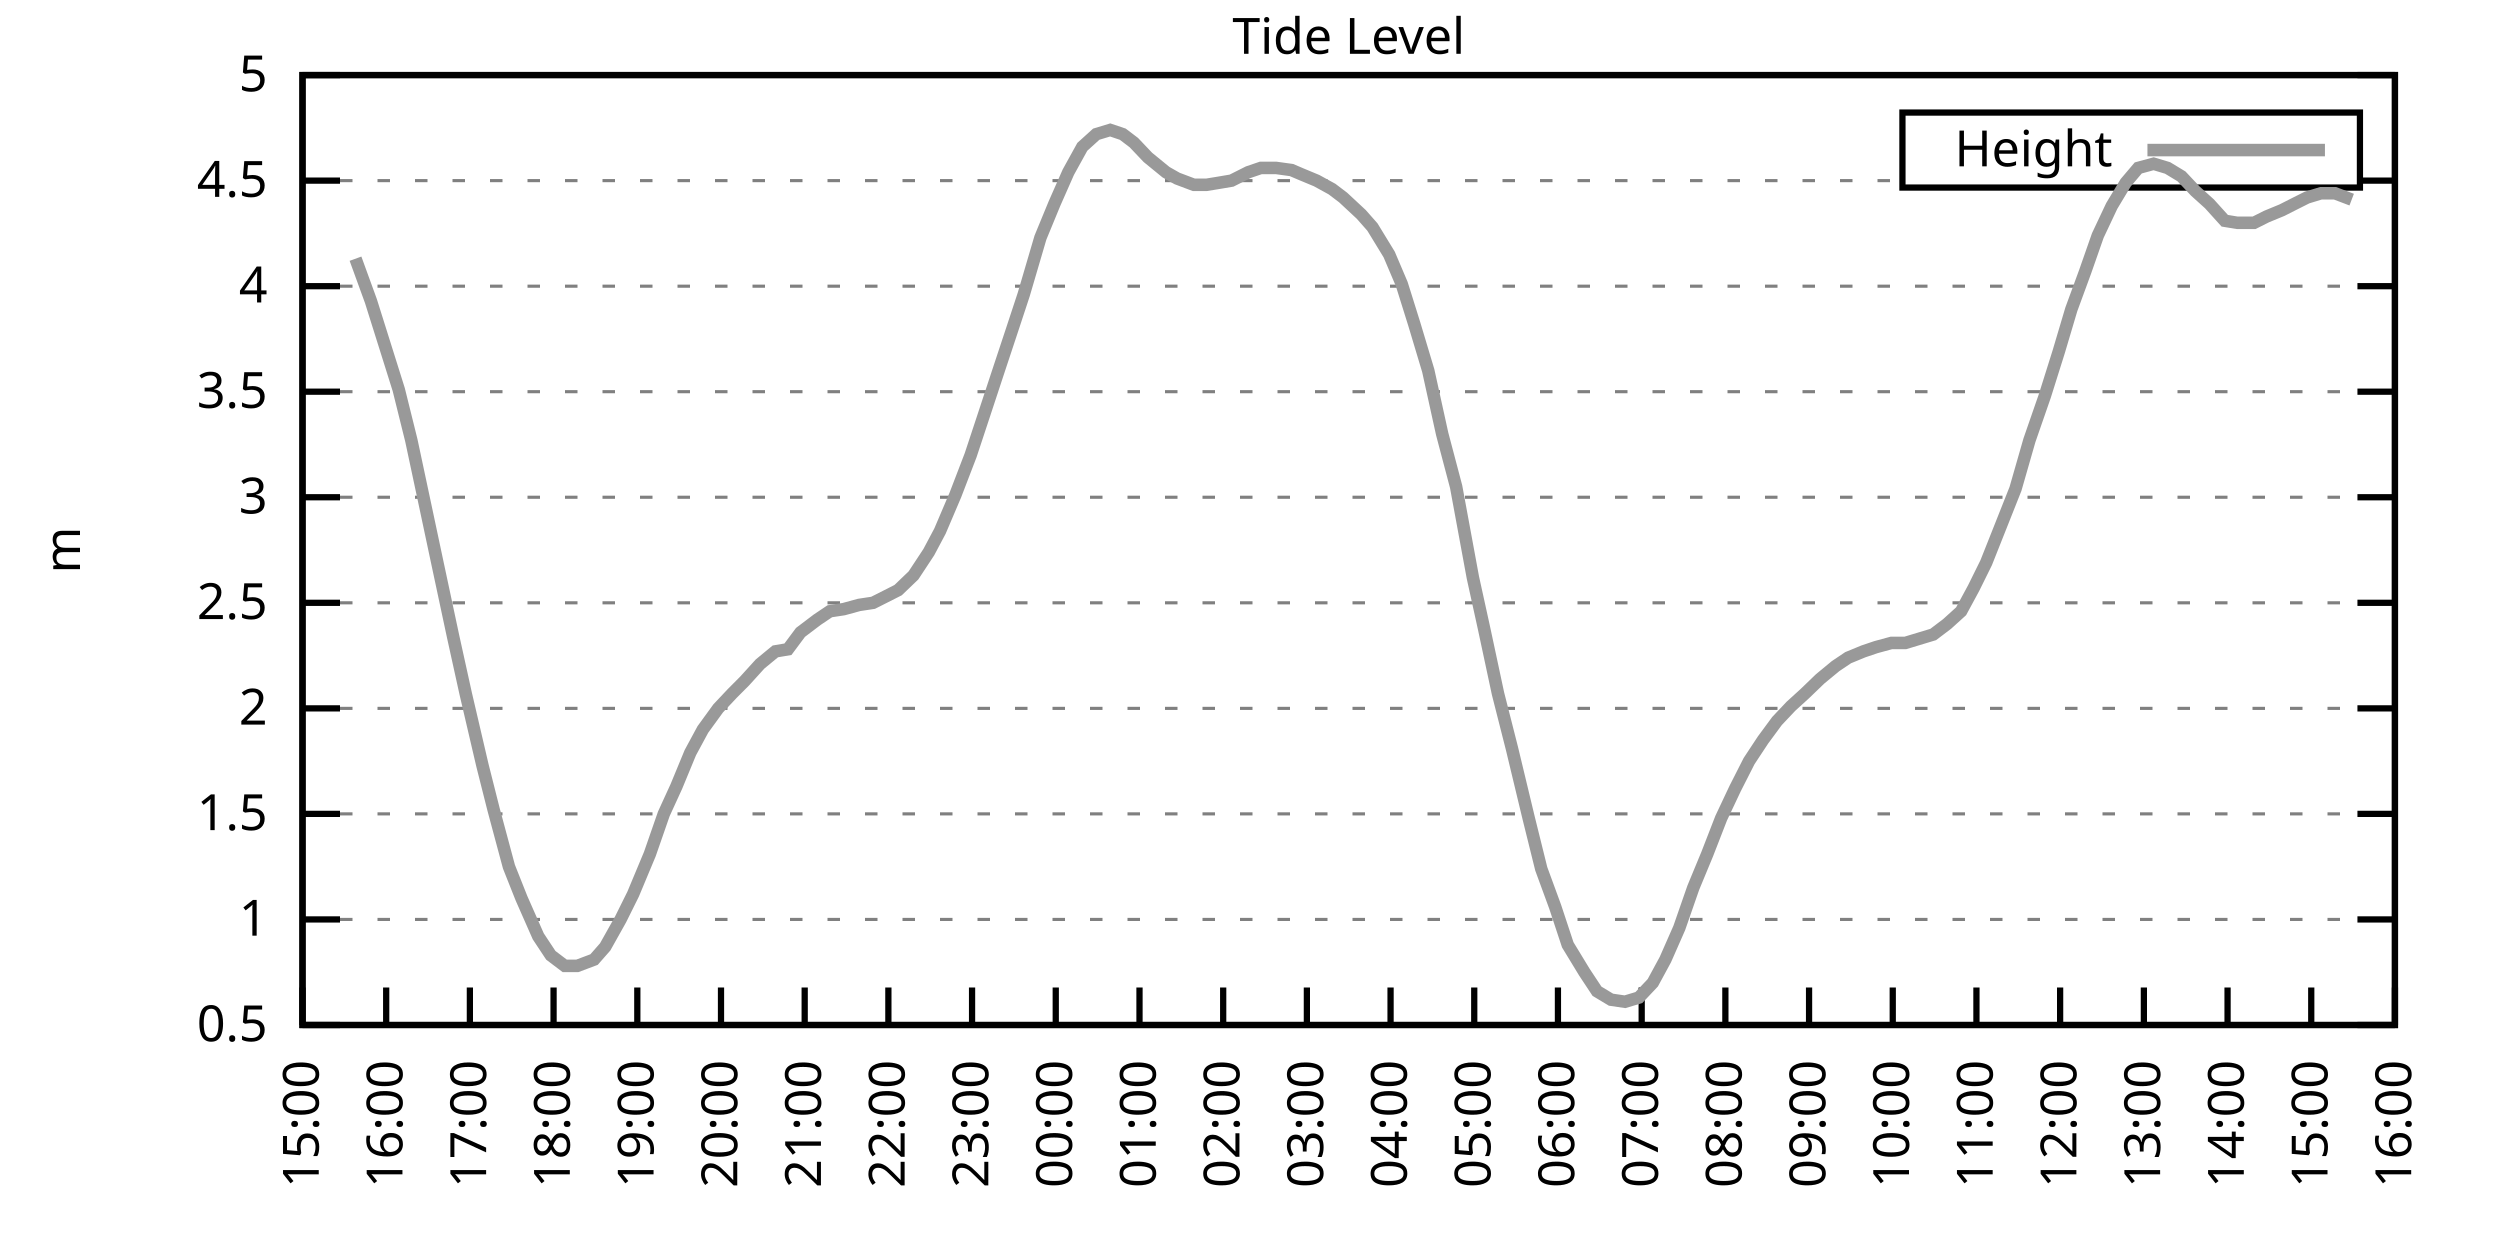
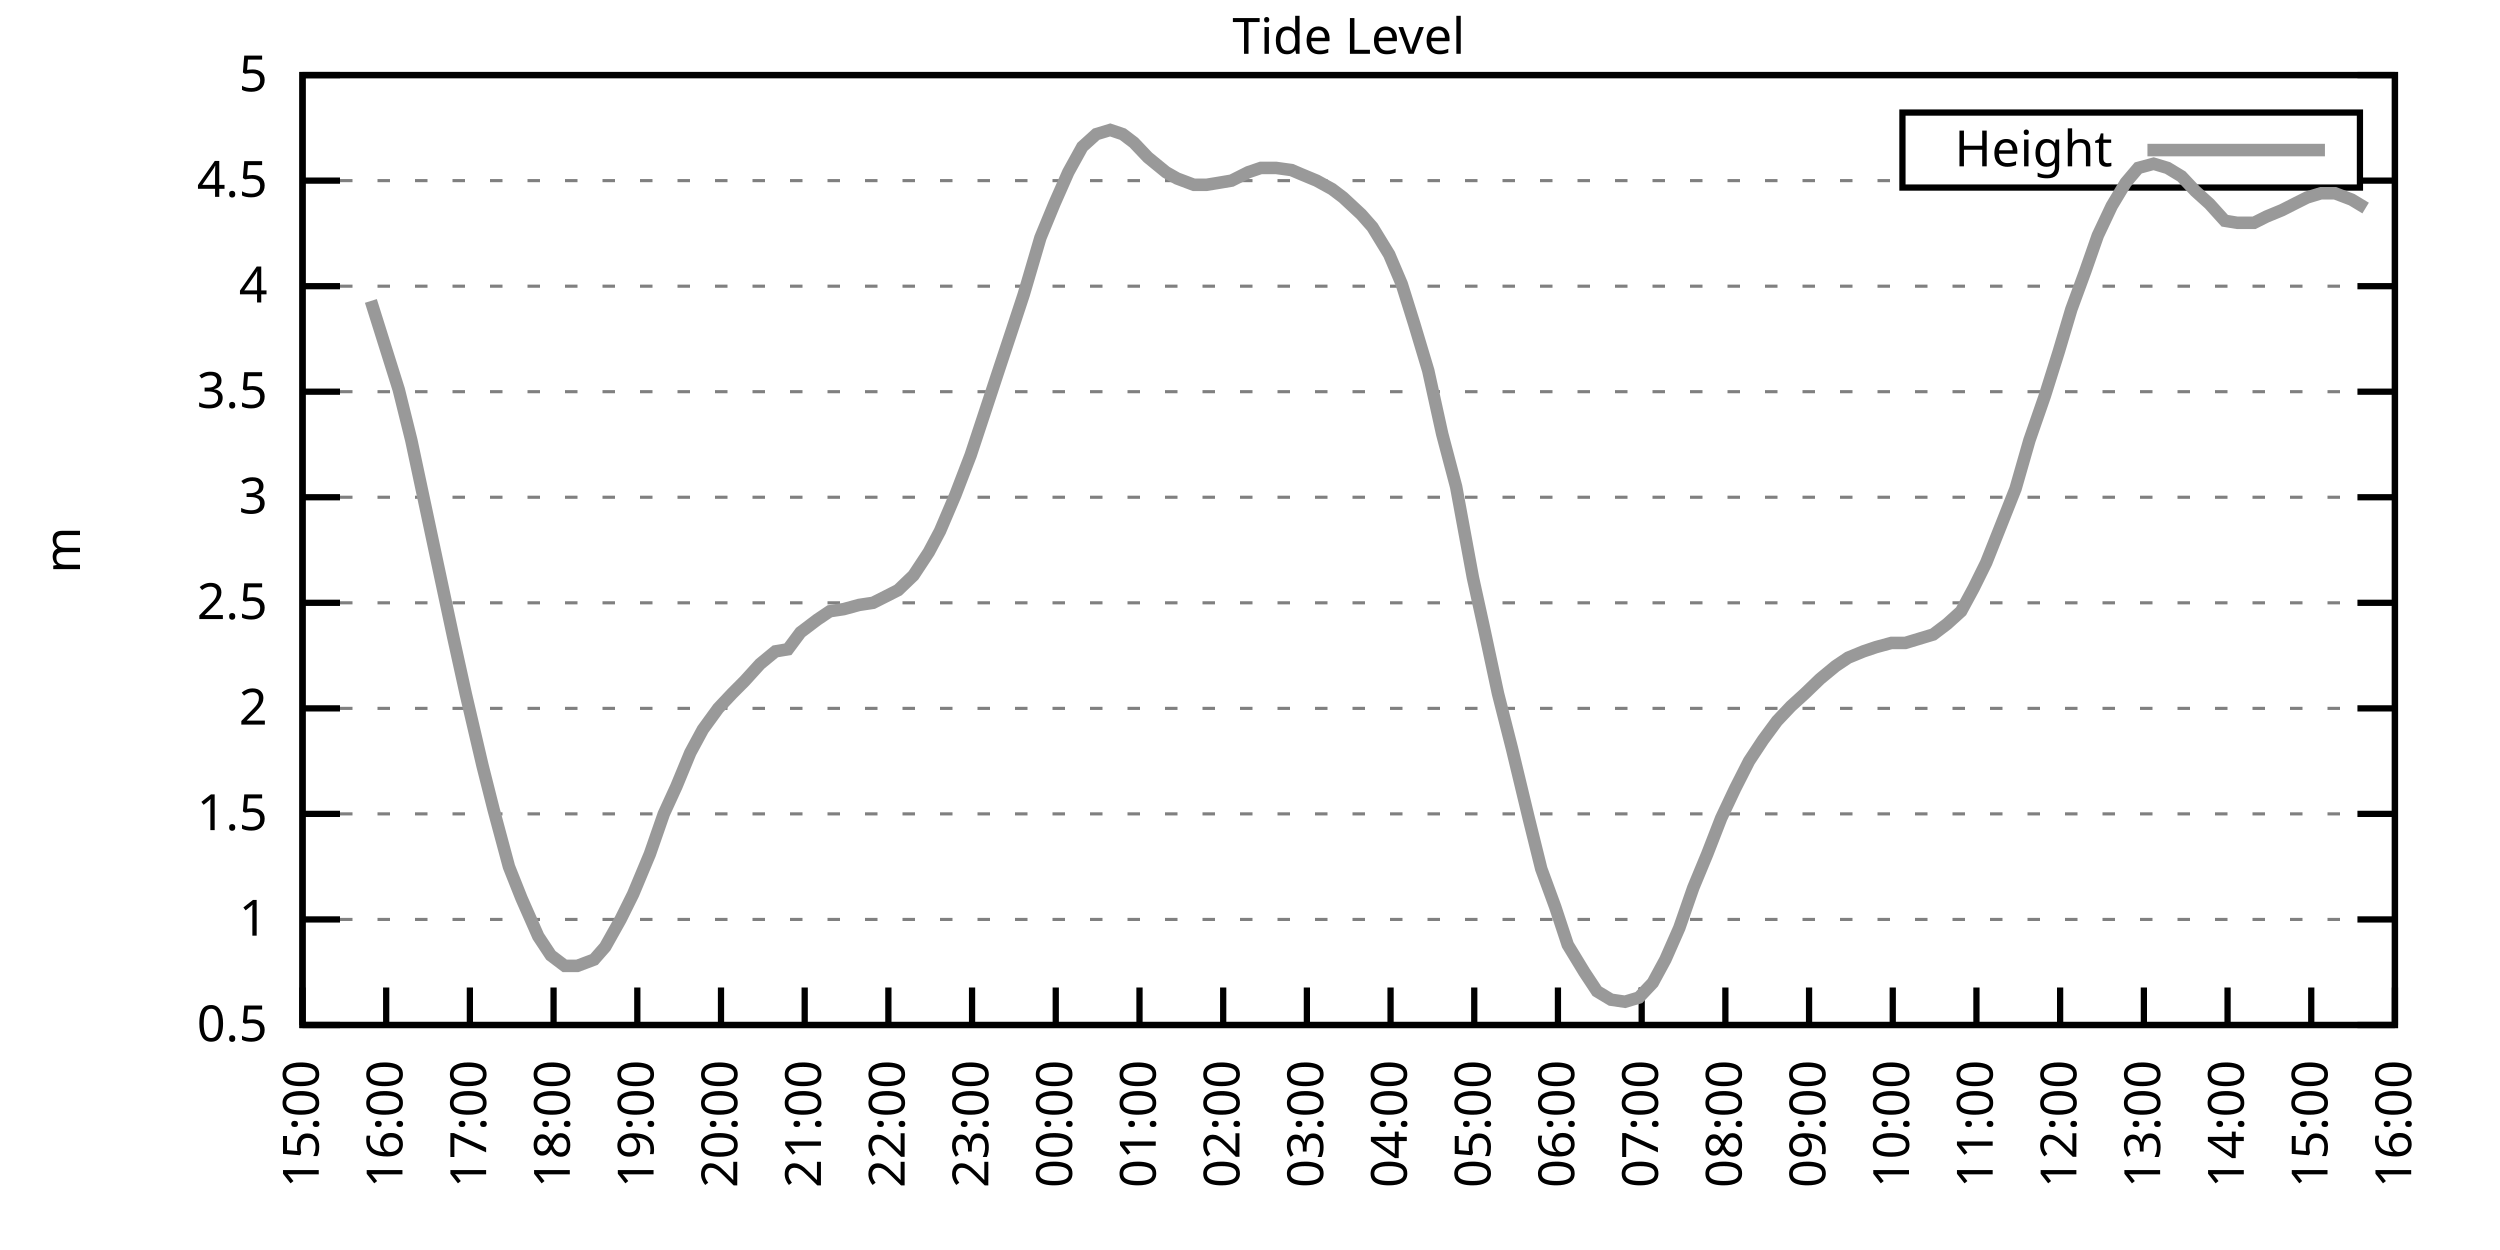
<svg xmlns="http://www.w3.org/2000/svg" xmlns:xlink="http://www.w3.org/1999/xlink" width="400" height="200" viewBox="0 0 400 200">
  <g id="gnuplot_canvas">
    <rect x="0" y="0" width="400" height="200" fill="none" />
    <defs>
      <circle id="gpDot" r="0.5" stroke-width="0.5" stroke="currentColor" />
      <path id="gpPt0" stroke-width="0.333" stroke="currentColor" d="M-1,0 h2 M0,-1 v2" />
      <path id="gpPt1" stroke-width="0.333" stroke="currentColor" d="M-1,-1 L1,1 M1,-1 L-1,1" />
      <path id="gpPt2" stroke-width="0.333" stroke="currentColor" d="M-1,0 L1,0 M0,-1 L0,1 M-1,-1 L1,1 M-1,1 L1,-1" />
      <rect id="gpPt3" stroke-width="0.333" stroke="currentColor" x="-1" y="-1" width="2" height="2" />
      <rect id="gpPt4" stroke-width="0.333" stroke="currentColor" fill="currentColor" x="-1" y="-1" width="2" height="2" />
      <circle id="gpPt5" stroke-width="0.333" stroke="currentColor" cx="0" cy="0" r="1" />
      <use xlink:href="#gpPt5" id="gpPt6" fill="currentColor" stroke="none" />
      <path id="gpPt7" stroke-width="0.333" stroke="currentColor" d="M0,-1.33 L-1.33,0.67 L1.33,0.67 z" />
      <use xlink:href="#gpPt7" id="gpPt8" fill="currentColor" stroke="none" />
      <use xlink:href="#gpPt7" id="gpPt9" stroke="currentColor" transform="rotate(180)" />
      <use xlink:href="#gpPt9" id="gpPt10" fill="currentColor" stroke="none" />
      <use xlink:href="#gpPt3" id="gpPt11" stroke="currentColor" transform="rotate(45)" />
      <use xlink:href="#gpPt11" id="gpPt12" fill="currentColor" stroke="none" />
      <path id="gpPt13" stroke-width="0.333" stroke="currentColor" d="M0,1.330 L1.265,0.411 L0.782,-1.067 L-0.782,-1.076 L-1.265,0.411 z" />
      <use xlink:href="#gpPt13" id="gpPt14" fill="currentColor" stroke="none" />
      <filter id="textbox" filterUnits="objectBoundingBox" x="0" y="0" height="1" width="1">
        <feFlood flood-color="white" flood-opacity="1" result="bgnd" />
        <feComposite in="SourceGraphic" in2="bgnd" operator="atop" />
      </filter>
      <filter id="greybox" filterUnits="objectBoundingBox" x="0" y="0" height="1" width="1">
        <feFlood flood-color="lightgrey" flood-opacity="1" result="grey" />
        <feComposite in="SourceGraphic" in2="grey" operator="atop" />
      </filter>
    </defs>
    <g fill="none" color="white" stroke="currentColor" stroke-width="1.00" stroke-linecap="butt" stroke-linejoin="miter">
</g>
    <g fill="none" color="black" stroke="currentColor" stroke-width="1.00" stroke-linecap="butt" stroke-linejoin="miter">
      <g stroke="none" shape-rendering="crispEdges">
        <polygon fill="rgb(255, 255, 255)" points="48.40,164.00 383.18,164.00 383.18,12.02 48.40,12.02 " />
      </g>
    </g>
    <g fill="none" color="black" stroke="currentColor" stroke-width="1.00" stroke-linecap="butt" stroke-linejoin="miter">
</g>
    <g fill="none" color="black" stroke="black" stroke-width="0.50" stroke-linecap="butt" stroke-linejoin="miter">
</g>
    <g fill="none" color="gray" stroke="currentColor" stroke-width="0.50" stroke-linecap="butt" stroke-linejoin="miter">
      <path stroke="gray" stroke-dasharray="2,4" class="gridline" d="M48.40,164.00 L383.19,164.00  " />
    </g>
    <g fill="none" color="gray" stroke="gray" stroke-width="1.00" stroke-linecap="butt" stroke-linejoin="miter">
</g>
    <g fill="none" color="black" stroke="currentColor" stroke-width="1.00" stroke-linecap="butt" stroke-linejoin="miter">
      <path stroke="black" d="M48.40,164.00 L54.40,164.00 M383.19,164.00 L377.19,164.00  " />
      <g transform="translate(42.80,166.60)" stroke="none" fill="black" font-family="Sans" font-size="8.00" text-anchor="end">
        <text>
          <tspan font-family="Sans"> 0.5</tspan>
        </text>
      </g>
    </g>
    <g fill="none" color="black" stroke="currentColor" stroke-width="1.00" stroke-linecap="butt" stroke-linejoin="miter">
</g>
    <g fill="none" color="black" stroke="black" stroke-width="0.50" stroke-linecap="butt" stroke-linejoin="miter">
</g>
    <g fill="none" color="gray" stroke="currentColor" stroke-width="0.50" stroke-linecap="butt" stroke-linejoin="miter">
      <path stroke="gray" stroke-dasharray="2,4" class="gridline" d="M48.40,147.11 L383.19,147.11  " />
    </g>
    <g fill="none" color="gray" stroke="gray" stroke-width="1.00" stroke-linecap="butt" stroke-linejoin="miter">
</g>
    <g fill="none" color="black" stroke="currentColor" stroke-width="1.00" stroke-linecap="butt" stroke-linejoin="miter">
      <path stroke="black" d="M48.40,147.11 L54.40,147.11 M383.19,147.11 L377.19,147.11  " />
      <g transform="translate(42.80,149.71)" stroke="none" fill="black" font-family="Sans" font-size="8.00" text-anchor="end">
        <text>
          <tspan font-family="Sans"> 1</tspan>
        </text>
      </g>
    </g>
    <g fill="none" color="black" stroke="currentColor" stroke-width="1.00" stroke-linecap="butt" stroke-linejoin="miter">
</g>
    <g fill="none" color="black" stroke="black" stroke-width="0.50" stroke-linecap="butt" stroke-linejoin="miter">
</g>
    <g fill="none" color="gray" stroke="currentColor" stroke-width="0.50" stroke-linecap="butt" stroke-linejoin="miter">
      <path stroke="gray" stroke-dasharray="2,4" class="gridline" d="M48.40,130.22 L383.19,130.22  " />
    </g>
    <g fill="none" color="gray" stroke="gray" stroke-width="1.00" stroke-linecap="butt" stroke-linejoin="miter">
</g>
    <g fill="none" color="black" stroke="currentColor" stroke-width="1.00" stroke-linecap="butt" stroke-linejoin="miter">
      <path stroke="black" d="M48.40,130.22 L54.40,130.22 M383.19,130.22 L377.19,130.22  " />
      <g transform="translate(42.80,132.82)" stroke="none" fill="black" font-family="Sans" font-size="8.00" text-anchor="end">
        <text>
          <tspan font-family="Sans"> 1.5</tspan>
        </text>
      </g>
    </g>
    <g fill="none" color="black" stroke="currentColor" stroke-width="1.00" stroke-linecap="butt" stroke-linejoin="miter">
</g>
    <g fill="none" color="black" stroke="black" stroke-width="0.50" stroke-linecap="butt" stroke-linejoin="miter">
</g>
    <g fill="none" color="gray" stroke="currentColor" stroke-width="0.50" stroke-linecap="butt" stroke-linejoin="miter">
      <path stroke="gray" stroke-dasharray="2,4" class="gridline" d="M48.40,113.34 L383.19,113.34  " />
    </g>
    <g fill="none" color="gray" stroke="gray" stroke-width="1.00" stroke-linecap="butt" stroke-linejoin="miter">
</g>
    <g fill="none" color="black" stroke="currentColor" stroke-width="1.00" stroke-linecap="butt" stroke-linejoin="miter">
      <path stroke="black" d="M48.40,113.34 L54.40,113.34 M383.19,113.34 L377.19,113.34  " />
      <g transform="translate(42.80,115.94)" stroke="none" fill="black" font-family="Sans" font-size="8.00" text-anchor="end">
        <text>
          <tspan font-family="Sans"> 2</tspan>
        </text>
      </g>
    </g>
    <g fill="none" color="black" stroke="currentColor" stroke-width="1.00" stroke-linecap="butt" stroke-linejoin="miter">
</g>
    <g fill="none" color="black" stroke="black" stroke-width="0.50" stroke-linecap="butt" stroke-linejoin="miter">
</g>
    <g fill="none" color="gray" stroke="currentColor" stroke-width="0.50" stroke-linecap="butt" stroke-linejoin="miter">
      <path stroke="gray" stroke-dasharray="2,4" class="gridline" d="M48.40,96.45 L383.19,96.45  " />
    </g>
    <g fill="none" color="gray" stroke="gray" stroke-width="1.00" stroke-linecap="butt" stroke-linejoin="miter">
</g>
    <g fill="none" color="black" stroke="currentColor" stroke-width="1.00" stroke-linecap="butt" stroke-linejoin="miter">
      <path stroke="black" d="M48.40,96.45 L54.40,96.45 M383.19,96.45 L377.19,96.45  " />
      <g transform="translate(42.80,99.05)" stroke="none" fill="black" font-family="Sans" font-size="8.00" text-anchor="end">
        <text>
          <tspan font-family="Sans"> 2.5</tspan>
        </text>
      </g>
    </g>
    <g fill="none" color="black" stroke="currentColor" stroke-width="1.00" stroke-linecap="butt" stroke-linejoin="miter">
</g>
    <g fill="none" color="black" stroke="black" stroke-width="0.50" stroke-linecap="butt" stroke-linejoin="miter">
</g>
    <g fill="none" color="gray" stroke="currentColor" stroke-width="0.50" stroke-linecap="butt" stroke-linejoin="miter">
      <path stroke="gray" stroke-dasharray="2,4" class="gridline" d="M48.40,79.56 L383.19,79.56  " />
    </g>
    <g fill="none" color="gray" stroke="gray" stroke-width="1.00" stroke-linecap="butt" stroke-linejoin="miter">
</g>
    <g fill="none" color="black" stroke="currentColor" stroke-width="1.00" stroke-linecap="butt" stroke-linejoin="miter">
      <path stroke="black" d="M48.40,79.56 L54.40,79.56 M383.19,79.56 L377.19,79.56  " />
      <g transform="translate(42.80,82.16)" stroke="none" fill="black" font-family="Sans" font-size="8.00" text-anchor="end">
        <text>
          <tspan font-family="Sans"> 3</tspan>
        </text>
      </g>
    </g>
    <g fill="none" color="black" stroke="currentColor" stroke-width="1.00" stroke-linecap="butt" stroke-linejoin="miter">
</g>
    <g fill="none" color="black" stroke="black" stroke-width="0.50" stroke-linecap="butt" stroke-linejoin="miter">
</g>
    <g fill="none" color="gray" stroke="currentColor" stroke-width="0.50" stroke-linecap="butt" stroke-linejoin="miter">
      <path stroke="gray" stroke-dasharray="2,4" class="gridline" d="M48.40,62.67 L383.19,62.67  " />
    </g>
    <g fill="none" color="gray" stroke="gray" stroke-width="1.00" stroke-linecap="butt" stroke-linejoin="miter">
</g>
    <g fill="none" color="black" stroke="currentColor" stroke-width="1.00" stroke-linecap="butt" stroke-linejoin="miter">
      <path stroke="black" d="M48.40,62.67 L54.40,62.67 M383.19,62.67 L377.19,62.67  " />
      <g transform="translate(42.80,65.27)" stroke="none" fill="black" font-family="Sans" font-size="8.00" text-anchor="end">
        <text>
          <tspan font-family="Sans"> 3.5</tspan>
        </text>
      </g>
    </g>
    <g fill="none" color="black" stroke="currentColor" stroke-width="1.00" stroke-linecap="butt" stroke-linejoin="miter">
</g>
    <g fill="none" color="black" stroke="black" stroke-width="0.50" stroke-linecap="butt" stroke-linejoin="miter">
</g>
    <g fill="none" color="gray" stroke="currentColor" stroke-width="0.50" stroke-linecap="butt" stroke-linejoin="miter">
      <path stroke="gray" stroke-dasharray="2,4" class="gridline" d="M48.40,45.79 L383.19,45.79  " />
    </g>
    <g fill="none" color="gray" stroke="gray" stroke-width="1.00" stroke-linecap="butt" stroke-linejoin="miter">
</g>
    <g fill="none" color="black" stroke="currentColor" stroke-width="1.00" stroke-linecap="butt" stroke-linejoin="miter">
      <path stroke="black" d="M48.40,45.79 L54.40,45.79 M383.19,45.79 L377.19,45.79  " />
      <g transform="translate(42.80,48.39)" stroke="none" fill="black" font-family="Sans" font-size="8.00" text-anchor="end">
        <text>
          <tspan font-family="Sans"> 4</tspan>
        </text>
      </g>
    </g>
    <g fill="none" color="black" stroke="currentColor" stroke-width="1.00" stroke-linecap="butt" stroke-linejoin="miter">
</g>
    <g fill="none" color="black" stroke="black" stroke-width="0.50" stroke-linecap="butt" stroke-linejoin="miter">
</g>
    <g fill="none" color="gray" stroke="currentColor" stroke-width="0.50" stroke-linecap="butt" stroke-linejoin="miter">
      <path stroke="gray" stroke-dasharray="2,4" class="gridline" d="M48.40,28.90 L304.39,28.90 M377.59,28.90 L383.19,28.90  " />
    </g>
    <g fill="none" color="gray" stroke="gray" stroke-width="1.00" stroke-linecap="butt" stroke-linejoin="miter">
</g>
    <g fill="none" color="black" stroke="currentColor" stroke-width="1.00" stroke-linecap="butt" stroke-linejoin="miter">
      <path stroke="black" d="M48.40,28.90 L54.40,28.90 M383.19,28.90 L377.19,28.90  " />
      <g transform="translate(42.80,31.50)" stroke="none" fill="black" font-family="Sans" font-size="8.00" text-anchor="end">
        <text>
          <tspan font-family="Sans"> 4.5</tspan>
        </text>
      </g>
    </g>
    <g fill="none" color="black" stroke="currentColor" stroke-width="1.00" stroke-linecap="butt" stroke-linejoin="miter">
</g>
    <g fill="none" color="black" stroke="black" stroke-width="0.50" stroke-linecap="butt" stroke-linejoin="miter">
</g>
    <g fill="none" color="gray" stroke="currentColor" stroke-width="0.50" stroke-linecap="butt" stroke-linejoin="miter">
      <path stroke="gray" stroke-dasharray="2,4" class="gridline" d="M48.40,12.01 L383.19,12.01  " />
    </g>
    <g fill="none" color="gray" stroke="gray" stroke-width="1.00" stroke-linecap="butt" stroke-linejoin="miter">
</g>
    <g fill="none" color="black" stroke="currentColor" stroke-width="1.00" stroke-linecap="butt" stroke-linejoin="miter">
      <path stroke="black" d="M48.40,12.01 L54.40,12.01 M383.19,12.01 L377.19,12.01  " />
      <g transform="translate(42.80,14.61)" stroke="none" fill="black" font-family="Sans" font-size="8.00" text-anchor="end">
        <text>
          <tspan font-family="Sans"> 5</tspan>
        </text>
      </g>
    </g>
    <g fill="none" color="black" stroke="currentColor" stroke-width="1.00" stroke-linecap="butt" stroke-linejoin="miter">
      <path stroke="black" d="M48.40,164.00 L48.40,158.00  " />
      <g transform="translate(51.00,169.60) rotate(270.00)" stroke="none" fill="black" font-family="Sans" font-size="8.00" text-anchor="end">
        <text>
          <tspan font-family="Sans">15:00</tspan>
        </text>
      </g>
    </g>
    <g fill="none" color="black" stroke="currentColor" stroke-width="1.00" stroke-linecap="butt" stroke-linejoin="miter">
      <path stroke="black" d="M61.79,164.00 L61.79,158.00  " />
      <g transform="translate(64.39,169.60) rotate(270.00)" stroke="none" fill="black" font-family="Sans" font-size="8.00" text-anchor="end">
        <text>
          <tspan font-family="Sans">16:00</tspan>
        </text>
      </g>
    </g>
    <g fill="none" color="black" stroke="currentColor" stroke-width="1.00" stroke-linecap="butt" stroke-linejoin="miter">
      <path stroke="black" d="M75.18,164.00 L75.18,158.00  " />
      <g transform="translate(77.78,169.60) rotate(270.00)" stroke="none" fill="black" font-family="Sans" font-size="8.00" text-anchor="end">
        <text>
          <tspan font-family="Sans">17:00</tspan>
        </text>
      </g>
    </g>
    <g fill="none" color="black" stroke="currentColor" stroke-width="1.00" stroke-linecap="butt" stroke-linejoin="miter">
      <path stroke="black" d="M88.57,164.00 L88.57,158.00  " />
      <g transform="translate(91.17,169.60) rotate(270.00)" stroke="none" fill="black" font-family="Sans" font-size="8.00" text-anchor="end">
        <text>
          <tspan font-family="Sans">18:00</tspan>
        </text>
      </g>
    </g>
    <g fill="none" color="black" stroke="currentColor" stroke-width="1.00" stroke-linecap="butt" stroke-linejoin="miter">
      <path stroke="black" d="M101.97,164.00 L101.97,158.00  " />
      <g transform="translate(104.57,169.60) rotate(270.00)" stroke="none" fill="black" font-family="Sans" font-size="8.00" text-anchor="end">
        <text>
          <tspan font-family="Sans">19:00</tspan>
        </text>
      </g>
    </g>
    <g fill="none" color="black" stroke="currentColor" stroke-width="1.00" stroke-linecap="butt" stroke-linejoin="miter">
      <path stroke="black" d="M115.36,164.00 L115.36,158.00  " />
      <g transform="translate(117.96,169.60) rotate(270.00)" stroke="none" fill="black" font-family="Sans" font-size="8.00" text-anchor="end">
        <text>
          <tspan font-family="Sans">20:00</tspan>
        </text>
      </g>
    </g>
    <g fill="none" color="black" stroke="currentColor" stroke-width="1.00" stroke-linecap="butt" stroke-linejoin="miter">
      <path stroke="black" d="M128.75,164.00 L128.75,158.00  " />
      <g transform="translate(131.35,169.60) rotate(270.00)" stroke="none" fill="black" font-family="Sans" font-size="8.00" text-anchor="end">
        <text>
          <tspan font-family="Sans">21:00</tspan>
        </text>
      </g>
    </g>
    <g fill="none" color="black" stroke="currentColor" stroke-width="1.00" stroke-linecap="butt" stroke-linejoin="miter">
      <path stroke="black" d="M142.14,164.00 L142.14,158.00  " />
      <g transform="translate(144.74,169.60) rotate(270.00)" stroke="none" fill="black" font-family="Sans" font-size="8.00" text-anchor="end">
        <text>
          <tspan font-family="Sans">22:00</tspan>
        </text>
      </g>
    </g>
    <g fill="none" color="black" stroke="currentColor" stroke-width="1.00" stroke-linecap="butt" stroke-linejoin="miter">
      <path stroke="black" d="M155.53,164.00 L155.53,158.00  " />
      <g transform="translate(158.13,169.60) rotate(270.00)" stroke="none" fill="black" font-family="Sans" font-size="8.00" text-anchor="end">
        <text>
          <tspan font-family="Sans">23:00</tspan>
        </text>
      </g>
    </g>
    <g fill="none" color="black" stroke="currentColor" stroke-width="1.00" stroke-linecap="butt" stroke-linejoin="miter">
      <path stroke="black" d="M168.92,164.00 L168.92,158.00  " />
      <g transform="translate(171.52,169.60) rotate(270.00)" stroke="none" fill="black" font-family="Sans" font-size="8.00" text-anchor="end">
        <text>
          <tspan font-family="Sans">00:00</tspan>
        </text>
      </g>
    </g>
    <g fill="none" color="black" stroke="currentColor" stroke-width="1.00" stroke-linecap="butt" stroke-linejoin="miter">
      <path stroke="black" d="M182.32,164.00 L182.32,158.00  " />
      <g transform="translate(184.92,169.60) rotate(270.00)" stroke="none" fill="black" font-family="Sans" font-size="8.00" text-anchor="end">
        <text>
          <tspan font-family="Sans">01:00</tspan>
        </text>
      </g>
    </g>
    <g fill="none" color="black" stroke="currentColor" stroke-width="1.00" stroke-linecap="butt" stroke-linejoin="miter">
      <path stroke="black" d="M195.71,164.00 L195.71,158.00  " />
      <g transform="translate(198.31,169.60) rotate(270.00)" stroke="none" fill="black" font-family="Sans" font-size="8.00" text-anchor="end">
        <text>
          <tspan font-family="Sans">02:00</tspan>
        </text>
      </g>
    </g>
    <g fill="none" color="black" stroke="currentColor" stroke-width="1.00" stroke-linecap="butt" stroke-linejoin="miter">
      <path stroke="black" d="M209.10,164.00 L209.10,158.00  " />
      <g transform="translate(211.70,169.60) rotate(270.00)" stroke="none" fill="black" font-family="Sans" font-size="8.00" text-anchor="end">
        <text>
          <tspan font-family="Sans">03:00</tspan>
        </text>
      </g>
    </g>
    <g fill="none" color="black" stroke="currentColor" stroke-width="1.00" stroke-linecap="butt" stroke-linejoin="miter">
      <path stroke="black" d="M222.49,164.00 L222.49,158.00  " />
      <g transform="translate(225.09,169.60) rotate(270.00)" stroke="none" fill="black" font-family="Sans" font-size="8.00" text-anchor="end">
        <text>
          <tspan font-family="Sans">04:00</tspan>
        </text>
      </g>
    </g>
    <g fill="none" color="black" stroke="currentColor" stroke-width="1.00" stroke-linecap="butt" stroke-linejoin="miter">
      <path stroke="black" d="M235.88,164.00 L235.88,158.00  " />
      <g transform="translate(238.48,169.60) rotate(270.00)" stroke="none" fill="black" font-family="Sans" font-size="8.00" text-anchor="end">
        <text>
          <tspan font-family="Sans">05:00</tspan>
        </text>
      </g>
    </g>
    <g fill="none" color="black" stroke="currentColor" stroke-width="1.00" stroke-linecap="butt" stroke-linejoin="miter">
      <path stroke="black" d="M249.27,164.00 L249.27,158.00  " />
      <g transform="translate(251.87,169.60) rotate(270.00)" stroke="none" fill="black" font-family="Sans" font-size="8.00" text-anchor="end">
        <text>
          <tspan font-family="Sans">06:00</tspan>
        </text>
      </g>
    </g>
    <g fill="none" color="black" stroke="currentColor" stroke-width="1.00" stroke-linecap="butt" stroke-linejoin="miter">
      <path stroke="black" d="M262.67,164.00 L262.67,158.00  " />
      <g transform="translate(265.27,169.60) rotate(270.00)" stroke="none" fill="black" font-family="Sans" font-size="8.00" text-anchor="end">
        <text>
          <tspan font-family="Sans">07:00</tspan>
        </text>
      </g>
    </g>
    <g fill="none" color="black" stroke="currentColor" stroke-width="1.00" stroke-linecap="butt" stroke-linejoin="miter">
      <path stroke="black" d="M276.06,164.00 L276.06,158.00  " />
      <g transform="translate(278.66,169.60) rotate(270.00)" stroke="none" fill="black" font-family="Sans" font-size="8.00" text-anchor="end">
        <text>
          <tspan font-family="Sans">08:00</tspan>
        </text>
      </g>
    </g>
    <g fill="none" color="black" stroke="currentColor" stroke-width="1.00" stroke-linecap="butt" stroke-linejoin="miter">
      <path stroke="black" d="M289.45,164.00 L289.45,158.00  " />
      <g transform="translate(292.05,169.60) rotate(270.00)" stroke="none" fill="black" font-family="Sans" font-size="8.00" text-anchor="end">
        <text>
          <tspan font-family="Sans">09:00</tspan>
        </text>
      </g>
    </g>
    <g fill="none" color="black" stroke="currentColor" stroke-width="1.00" stroke-linecap="butt" stroke-linejoin="miter">
      <path stroke="black" d="M302.84,164.00 L302.84,158.00  " />
      <g transform="translate(305.44,169.60) rotate(270.00)" stroke="none" fill="black" font-family="Sans" font-size="8.00" text-anchor="end">
        <text>
          <tspan font-family="Sans">10:00</tspan>
        </text>
      </g>
    </g>
    <g fill="none" color="black" stroke="currentColor" stroke-width="1.00" stroke-linecap="butt" stroke-linejoin="miter">
      <path stroke="black" d="M316.23,164.00 L316.23,158.00  " />
      <g transform="translate(318.83,169.60) rotate(270.00)" stroke="none" fill="black" font-family="Sans" font-size="8.00" text-anchor="end">
        <text>
          <tspan font-family="Sans">11:00</tspan>
        </text>
      </g>
    </g>
    <g fill="none" color="black" stroke="currentColor" stroke-width="1.00" stroke-linecap="butt" stroke-linejoin="miter">
      <path stroke="black" d="M329.62,164.00 L329.62,158.00  " />
      <g transform="translate(332.22,169.60) rotate(270.00)" stroke="none" fill="black" font-family="Sans" font-size="8.00" text-anchor="end">
        <text>
          <tspan font-family="Sans">12:00</tspan>
        </text>
      </g>
    </g>
    <g fill="none" color="black" stroke="currentColor" stroke-width="1.00" stroke-linecap="butt" stroke-linejoin="miter">
      <path stroke="black" d="M343.02,164.00 L343.02,158.00  " />
      <g transform="translate(345.62,169.60) rotate(270.00)" stroke="none" fill="black" font-family="Sans" font-size="8.00" text-anchor="end">
        <text>
          <tspan font-family="Sans">13:00</tspan>
        </text>
      </g>
    </g>
    <g fill="none" color="black" stroke="currentColor" stroke-width="1.00" stroke-linecap="butt" stroke-linejoin="miter">
      <path stroke="black" d="M356.41,164.00 L356.41,158.00  " />
      <g transform="translate(359.01,169.60) rotate(270.00)" stroke="none" fill="black" font-family="Sans" font-size="8.00" text-anchor="end">
        <text>
          <tspan font-family="Sans">14:00</tspan>
        </text>
      </g>
    </g>
    <g fill="none" color="black" stroke="currentColor" stroke-width="1.00" stroke-linecap="butt" stroke-linejoin="miter">
      <path stroke="black" d="M369.80,164.00 L369.80,158.00  " />
      <g transform="translate(372.40,169.60) rotate(270.00)" stroke="none" fill="black" font-family="Sans" font-size="8.00" text-anchor="end">
        <text>
          <tspan font-family="Sans">15:00</tspan>
        </text>
      </g>
    </g>
    <g fill="none" color="black" stroke="currentColor" stroke-width="1.00" stroke-linecap="butt" stroke-linejoin="miter">
      <path stroke="black" d="M383.19,164.00 L383.19,158.00  " />
      <g transform="translate(385.79,169.60) rotate(270.00)" stroke="none" fill="black" font-family="Sans" font-size="8.00" text-anchor="end">
        <text>
          <tspan font-family="Sans">16:00</tspan>
        </text>
      </g>
    </g>
    <g fill="none" color="black" stroke="currentColor" stroke-width="1.00" stroke-linecap="butt" stroke-linejoin="miter">
</g>
    <g fill="none" color="black" stroke="currentColor" stroke-width="1.00" stroke-linecap="butt" stroke-linejoin="miter">
      <path stroke="black" d="M48.40,12.01 L48.40,164.00 L383.19,164.00 L383.19,12.01 L48.40,12.01 Z  " />
    </g>
    <g fill="none" color="black" stroke="currentColor" stroke-width="1.00" stroke-linecap="butt" stroke-linejoin="miter">
</g>
    <g fill="none" color="black" stroke="currentColor" stroke-width="1.00" stroke-linecap="butt" stroke-linejoin="miter">
      <path stroke="black" d="M304.39,30.01 L304.39,18.01 L377.59,18.01 L377.59,30.01 L304.39,30.01 Z  " />
    </g>
    <g id="Tide_level_plot_1">
      <g fill="none" color="white" stroke="black" stroke-width="2.00" stroke-linecap="butt" stroke-linejoin="miter">
</g>
      <g fill="none" color="black" stroke="currentColor" stroke-width="2.00" stroke-linecap="butt" stroke-linejoin="miter">
        <g transform="translate(337.99,26.61)" stroke="none" fill="black" font-family="Sans" font-size="8.00" text-anchor="end">
          <text>
            <tspan font-family="Sans">Height</tspan>
          </text>
        </g>
      </g>
      <g fill="none" color="black" stroke="currentColor" stroke-width="2.00" stroke-linecap="butt" stroke-linejoin="miter">
-         <path stroke="rgb(153, 153, 153)" d="M343.59,24.01 L371.99,24.01 M56.88,41.39 L59.34,48.15 L61.57,55.24 L63.80,62.34 L65.81,70.44 L68.04,80.91   L70.05,90.37 L72.50,101.85 L74.51,110.97 L77.19,122.46 L78.98,129.55 L81.43,138.67 L83.44,143.73 L86.12,149.81   L88.13,152.85 L90.36,154.54 L92.37,154.54 L95.05,153.53 L96.83,151.50 L99.29,147.11 L101.30,143.06 L103.98,136.64   L106.21,130.22 L108.22,125.83 L110.45,120.43 L112.46,116.71 L114.91,113.34 L117.14,110.97 L119.15,108.95 L121.61,106.24   L124.06,104.22 L126.07,103.88 L128.08,101.18 L130.76,99.15 L132.77,97.80 L135.00,97.46 L137.45,96.79 L139.69,96.45   L141.69,95.44 L143.70,94.42 L146.16,92.06 L148.61,88.34 L150.40,84.97 L152.85,79.22 L155.31,72.81 L157.32,66.73   L159.77,59.30 L162.01,52.54 L163.79,47.14 L166.47,38.02 L168.70,32.61 L170.93,27.55 L173.17,23.49 L175.40,21.47   L177.63,20.79 L179.64,21.47 L181.42,22.82 L183.66,25.18 L186.56,27.55 L188.34,28.56 L191.02,29.57 L193.03,29.57   L195.04,29.24 L197.05,28.90 L199.73,27.55 L201.73,26.87 L204.19,26.87 L206.64,27.21 L208.21,27.88 L210.66,28.90   L213.12,30.25 L214.90,31.60 L217.80,34.30 L219.59,36.33 L222.27,40.72 L224.28,45.45 L226.29,51.87 L228.52,59.30   L230.75,69.43 L232.98,77.87 L235.66,92.40 L237.44,100.50 L239.68,110.97 L241.91,119.75 L244.59,130.90 L246.60,139.01   L248.83,145.09 L250.84,151.17 L253.51,155.56 L255.52,158.60 L257.76,159.95 L259.99,160.28 L262.22,159.61 L264.45,157.24   L266.46,153.53 L268.69,148.46 L270.92,142.05 L273.16,136.64 L275.39,130.90 L277.62,126.17 L279.85,121.78 L282.08,118.40   L284.32,115.36 L286.55,113.00 L288.78,110.97 L291.23,108.61 L293.69,106.58 L295.70,105.23 L298.15,104.22 L300.16,103.54   L302.62,102.87 L304.85,102.87 L309.31,101.52 L311.54,99.83 L313.78,97.80 L315.79,94.08 L317.79,90.03 L320.47,83.28   L322.48,78.21 L324.71,70.44 L327.17,63.35 L329.40,56.26 L331.41,49.50 L333.64,43.42 L335.65,37.68 L337.88,32.95   L340.11,29.24 L342.12,26.87 L344.58,26.20 L346.81,26.87 L349.04,28.22 L351.27,30.59 L353.51,32.61 L355.96,35.32   L357.97,35.65 L360.65,35.65 L362.66,34.64 L365.11,33.63 L367.12,32.61 L369.13,31.60 L371.36,30.92 L373.59,30.92   L376.27,31.94  " />
+         <path stroke="rgb(153, 153, 153)" d="M343.59,24.01 L371.99,24.01 M59.34,48.15 L61.57,55.24 L63.80,62.34 L65.81,70.44 L68.04,80.91 L70.05,90.37   L72.50,101.85 L74.51,110.97 L77.19,122.46 L78.98,129.55 L81.43,138.67 L83.44,143.73 L86.12,149.81 L88.13,152.85   L90.36,154.54 L92.37,154.54 L95.05,153.53 L96.83,151.50 L99.29,147.11 L101.30,143.06 L103.98,136.64 L106.21,130.22   L108.22,125.83 L110.45,120.43 L112.46,116.71 L114.91,113.34 L117.14,110.97 L119.15,108.95 L121.61,106.24 L124.06,104.22   L126.07,103.88 L128.08,101.18 L130.76,99.15 L132.77,97.80 L135.00,97.46 L137.45,96.79 L139.69,96.45 L141.69,95.44   L143.70,94.42 L146.16,92.06 L148.61,88.34 L150.40,84.97 L152.85,79.22 L155.31,72.81 L157.32,66.73 L159.77,59.30   L162.01,52.54 L163.79,47.14 L166.47,38.02 L168.70,32.61 L170.93,27.55 L173.17,23.49 L175.40,21.47 L177.63,20.79   L179.64,21.47 L181.42,22.82 L183.66,25.18 L186.56,27.55 L188.34,28.56 L191.02,29.57 L193.03,29.57 L195.04,29.24   L197.05,28.90 L199.73,27.55 L201.73,26.87 L204.19,26.87 L206.64,27.21 L208.21,27.88 L210.66,28.90 L213.12,30.25   L214.90,31.60 L217.80,34.30 L219.59,36.33 L222.27,40.72 L224.28,45.45 L226.29,51.87 L228.52,59.30 L230.75,69.43   L232.98,77.87 L235.66,92.40 L237.44,100.50 L239.68,110.97 L241.91,119.75 L244.59,130.90 L246.60,139.01 L248.83,145.09   L250.84,151.17 L253.51,155.56 L255.52,158.60 L257.76,159.95 L259.99,160.28 L262.22,159.61 L264.45,157.24 L266.46,153.53   L268.69,148.46 L270.92,142.05 L273.16,136.64 L275.39,130.90 L277.62,126.17 L279.85,121.78 L282.08,118.40 L284.32,115.36   L286.55,113.00 L288.78,110.97 L291.23,108.61 L293.69,106.58 L295.70,105.23 L298.15,104.22 L300.16,103.54 L302.62,102.87   L304.85,102.87 L309.31,101.52 L311.54,99.83 L313.78,97.80 L315.79,94.08 L317.79,90.03 L320.47,83.28 L322.48,78.21   L324.71,70.44 L327.17,63.35 L329.40,56.26 L331.41,49.50 L333.64,43.42 L335.65,37.68 L337.88,32.95 L340.11,29.24   L342.12,26.87 L344.58,26.20 L346.81,26.87 L349.04,28.22 L351.27,30.59 L353.51,32.61 L355.96,35.32 L357.97,35.65   L360.65,35.65 L362.66,34.64 L365.11,33.63 L367.12,32.61 L369.13,31.60 L371.36,30.92 L373.59,30.92 L376.27,31.94   L378.50,33.29  " />
      </g>
    </g>
    <g fill="none" color="black" stroke="currentColor" stroke-width="2.00" stroke-linecap="butt" stroke-linejoin="miter">
</g>
    <g fill="none" color="black" stroke="black" stroke-width="1.00" stroke-linecap="butt" stroke-linejoin="miter">
</g>
    <g fill="none" color="black" stroke="currentColor" stroke-width="1.00" stroke-linecap="butt" stroke-linejoin="miter">
      <path stroke="black" d="M48.40,12.01 L48.40,164.00 L383.19,164.00 L383.19,12.01 L48.40,12.01 Z  " />
      <g transform="translate(12.80,88.01) rotate(270.00)" stroke="none" fill="black" font-family="Sans" font-size="8.00" text-anchor="middle">
        <text>
          <tspan font-family="Sans">m</tspan>
        </text>
      </g>
    </g>
    <g fill="none" color="black" stroke="currentColor" stroke-width="1.00" stroke-linecap="butt" stroke-linejoin="miter">
</g>
    <g fill="none" color="black" stroke="currentColor" stroke-width="1.00" stroke-linecap="butt" stroke-linejoin="miter">
      <g transform="translate(215.79,8.61)" stroke="none" fill="black" font-family="Sans" font-size="8.00" text-anchor="middle">
        <text>
          <tspan font-family="Sans">Tide Level</tspan>
        </text>
      </g>
    </g>
    <g fill="none" color="black" stroke="currentColor" stroke-width="1.00" stroke-linecap="butt" stroke-linejoin="miter">
</g>
  </g>
</svg>
